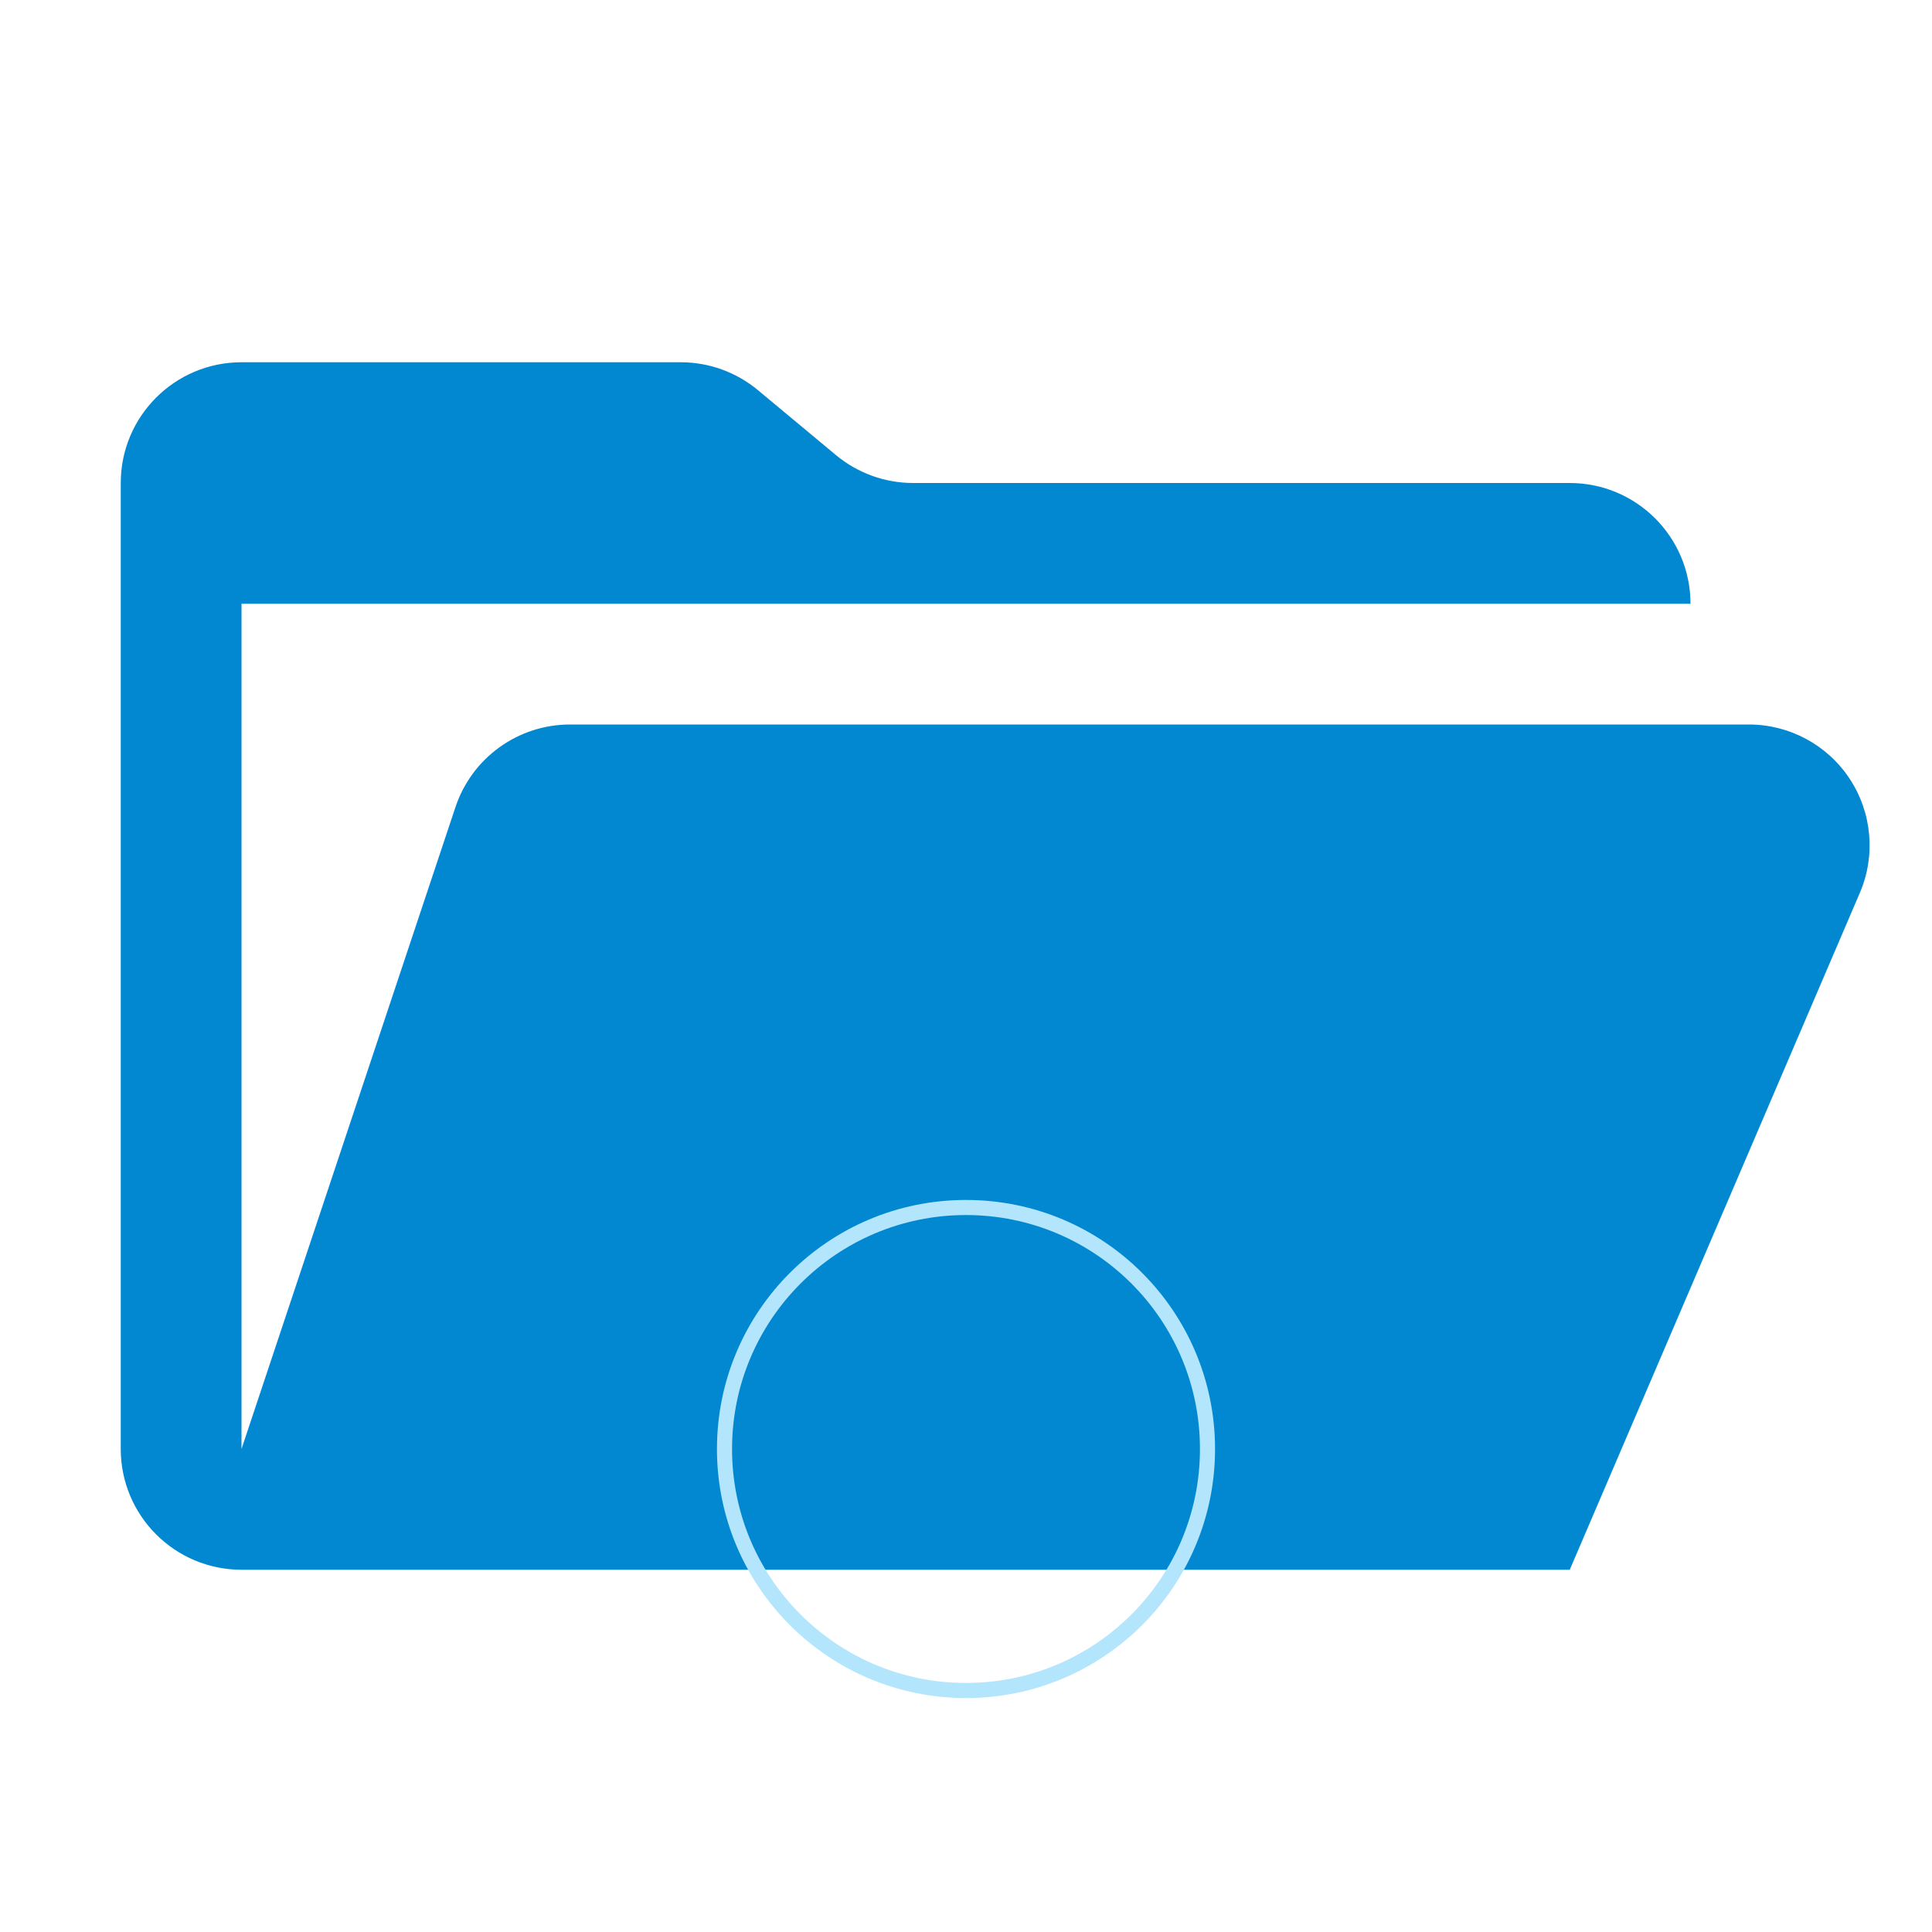
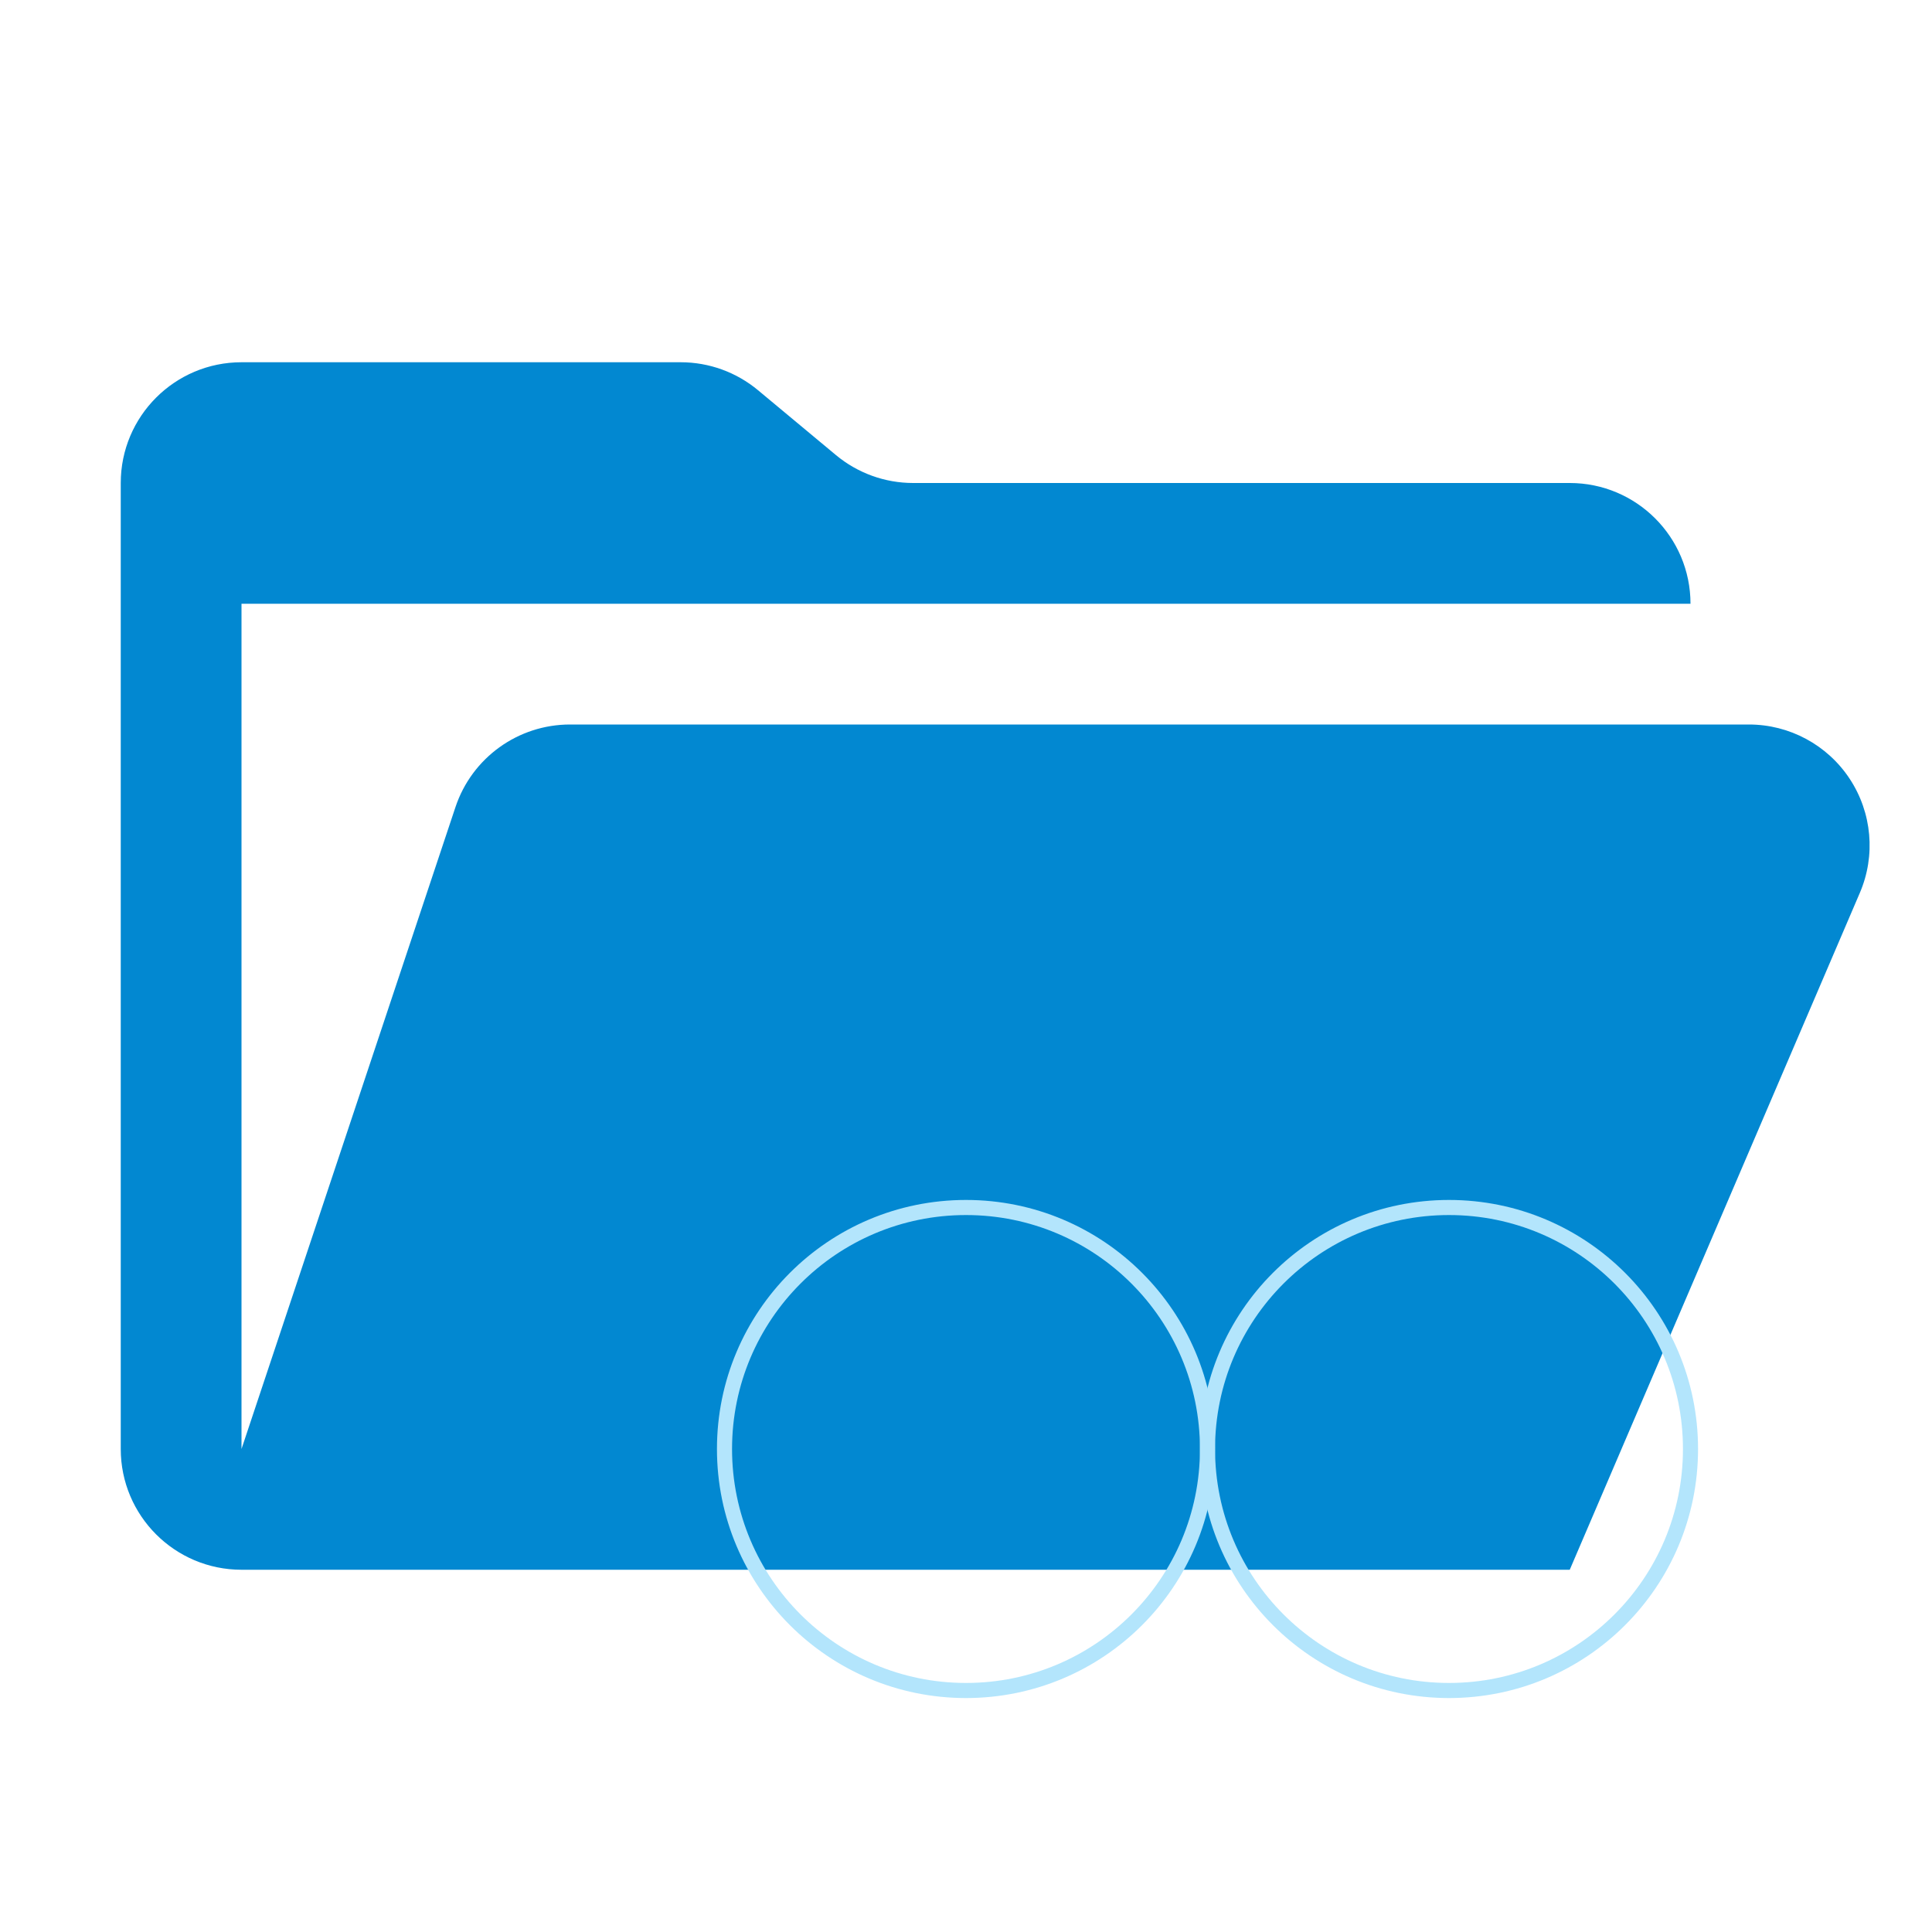
<svg xmlns="http://www.w3.org/2000/svg" viewBox="0 0 32 32">
  <path fill="#0288d1" d="M28.967 12H9.442a2 2 0 0 0-1.898 1.368L4 24V10h24a2 2 0 0 0-2-2H15.124a2 2 0 0 1-1.28-.464l-1.288-1.072A2 2 0 0 0 11.276 6H4a2 2 0 0 0-2 2v16a2 2 0 0 0 2 2h22l4.805-11.212A2 2 0 0 0 28.967 12" />
  <path d=" M16 20 C18.21 20, 20 21.79, 20 24 C20 26.21, 18.21 28, 16 28 C13.79 28, 12 26.21, 12 24 C12 21.79, 13.79 20, 16 20 Z " fill="none" stroke="#b3e5fc" stroke-width="0.25" />
+   <path d=" M24 20 C26.21 20, 28 21.79, 28 24 C28 26.21, 26.21 28, 24 28 C21.79 28, 20 26.21, 20 24 C20 21.79, 21.79 20, 24 20 Z " fill="none" stroke="#b3e5fc" stroke-width="0.25" />
</svg>
